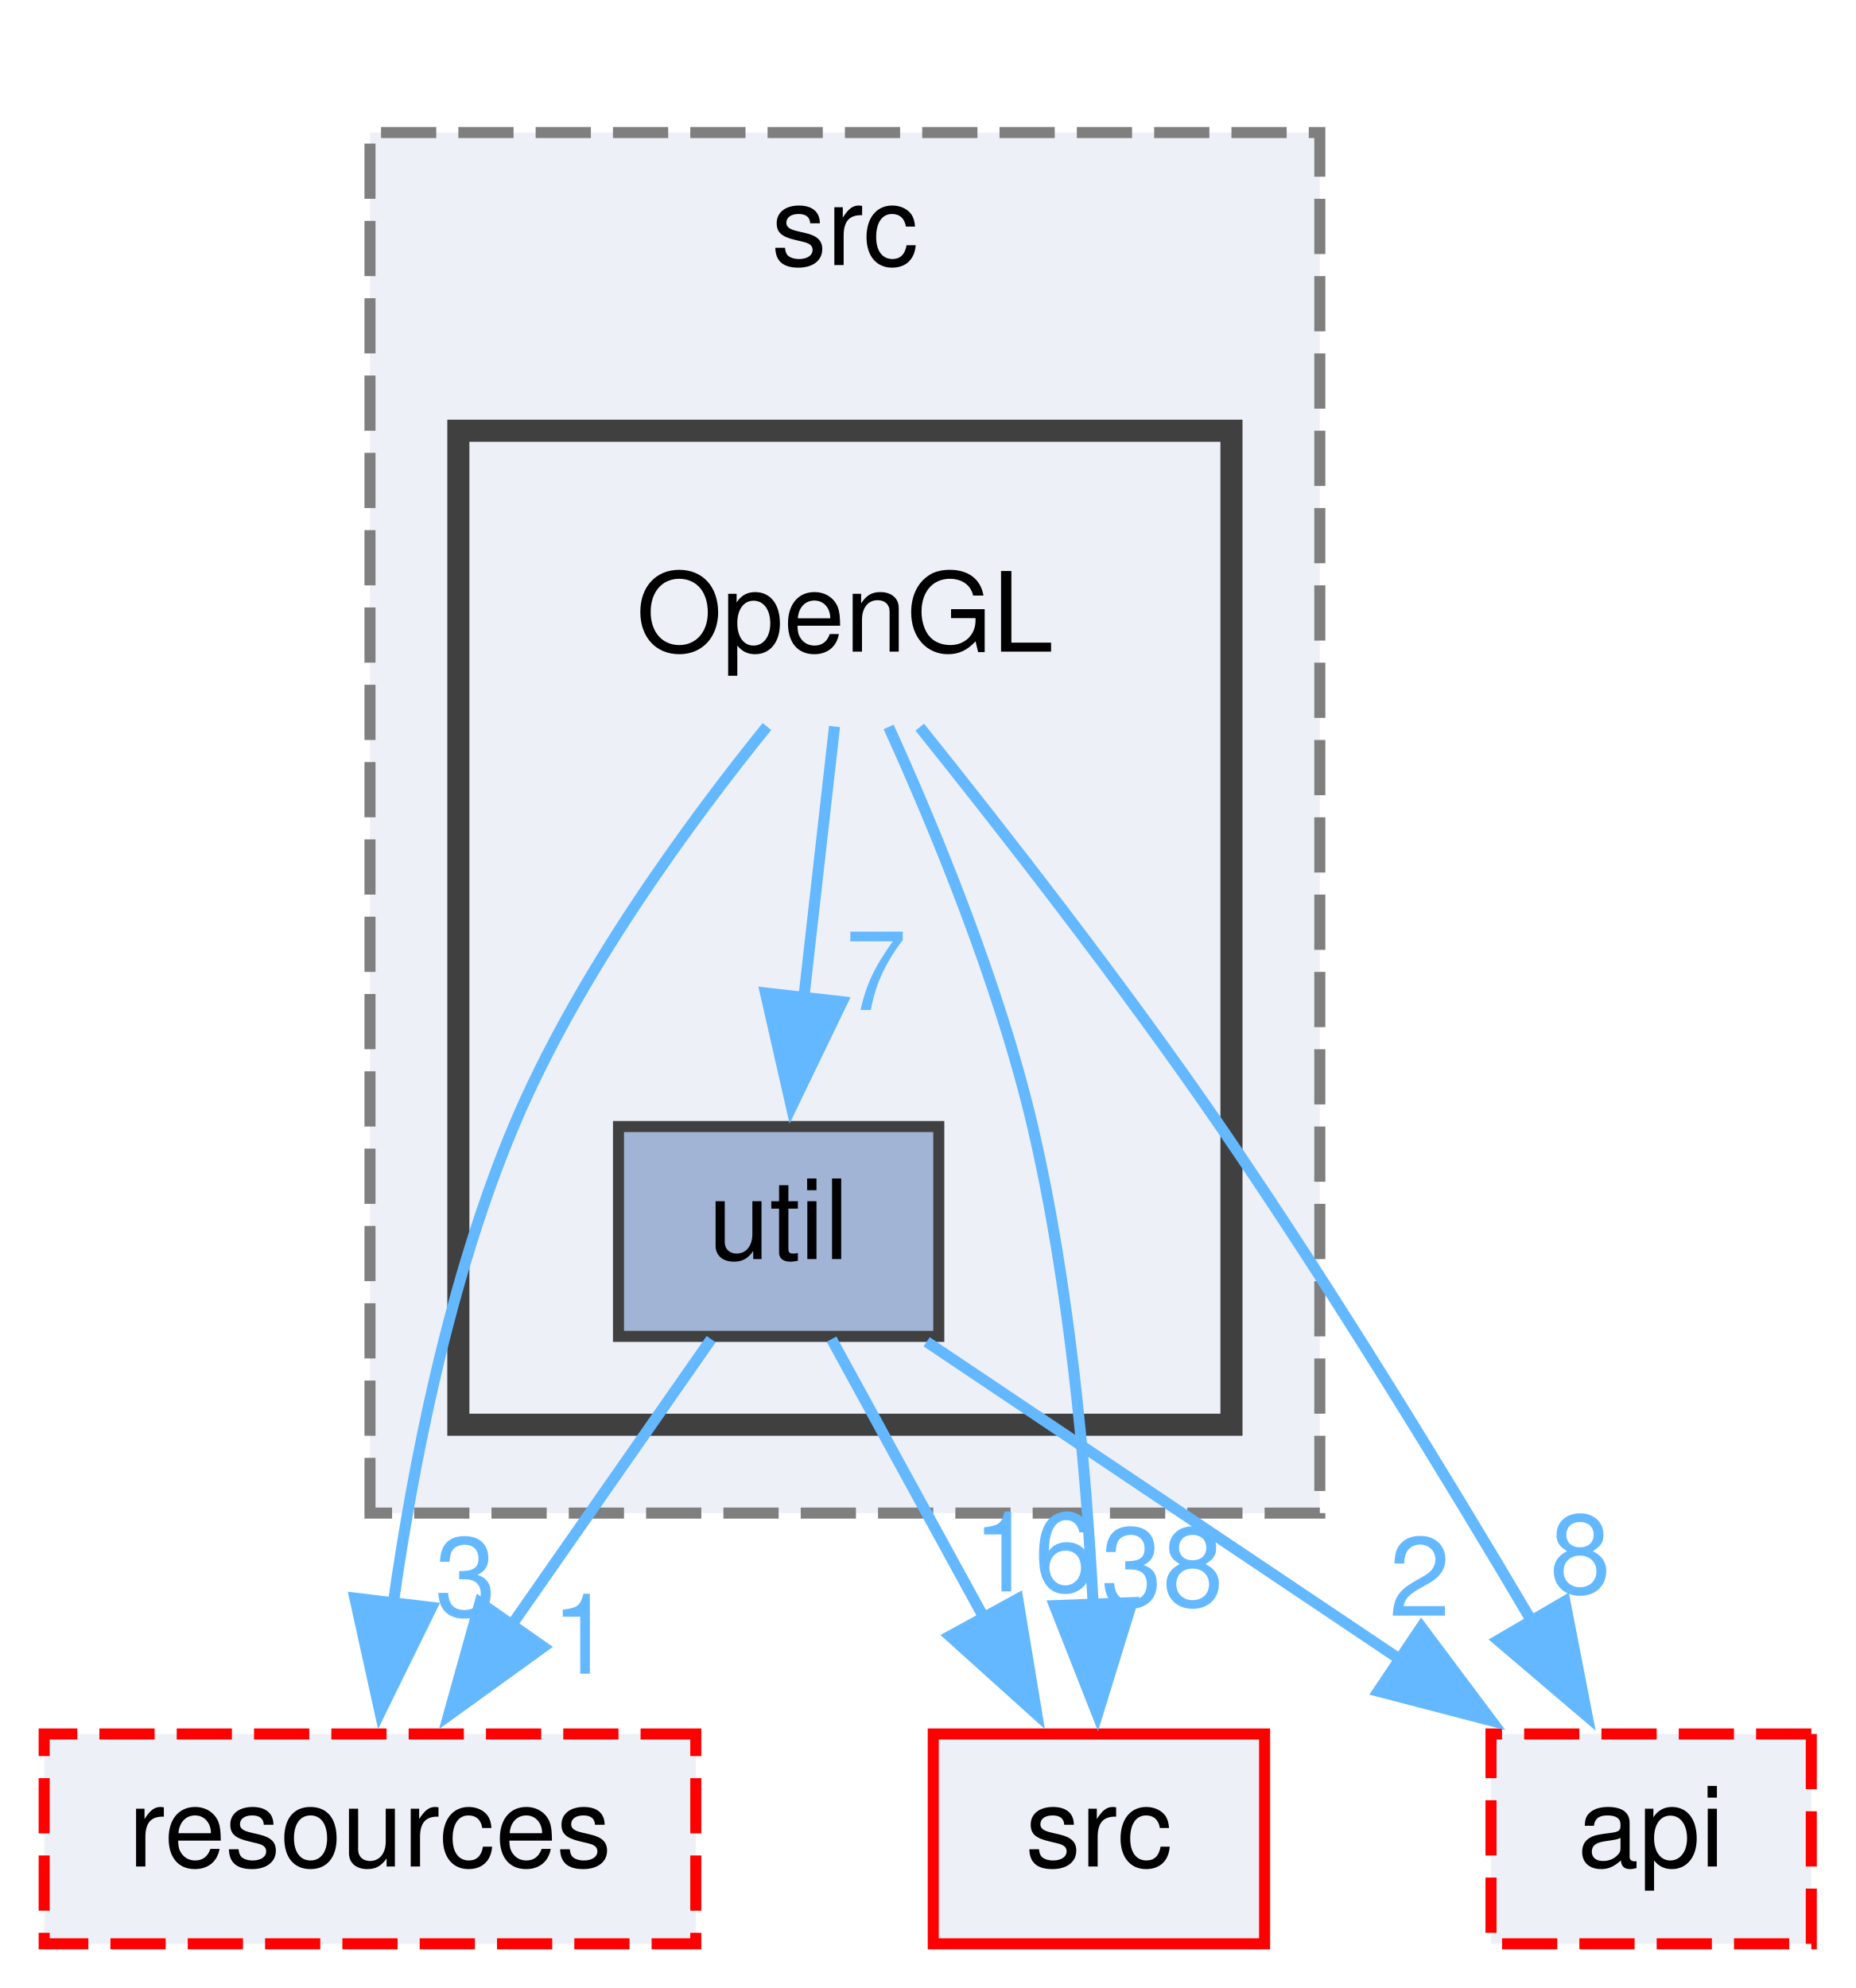
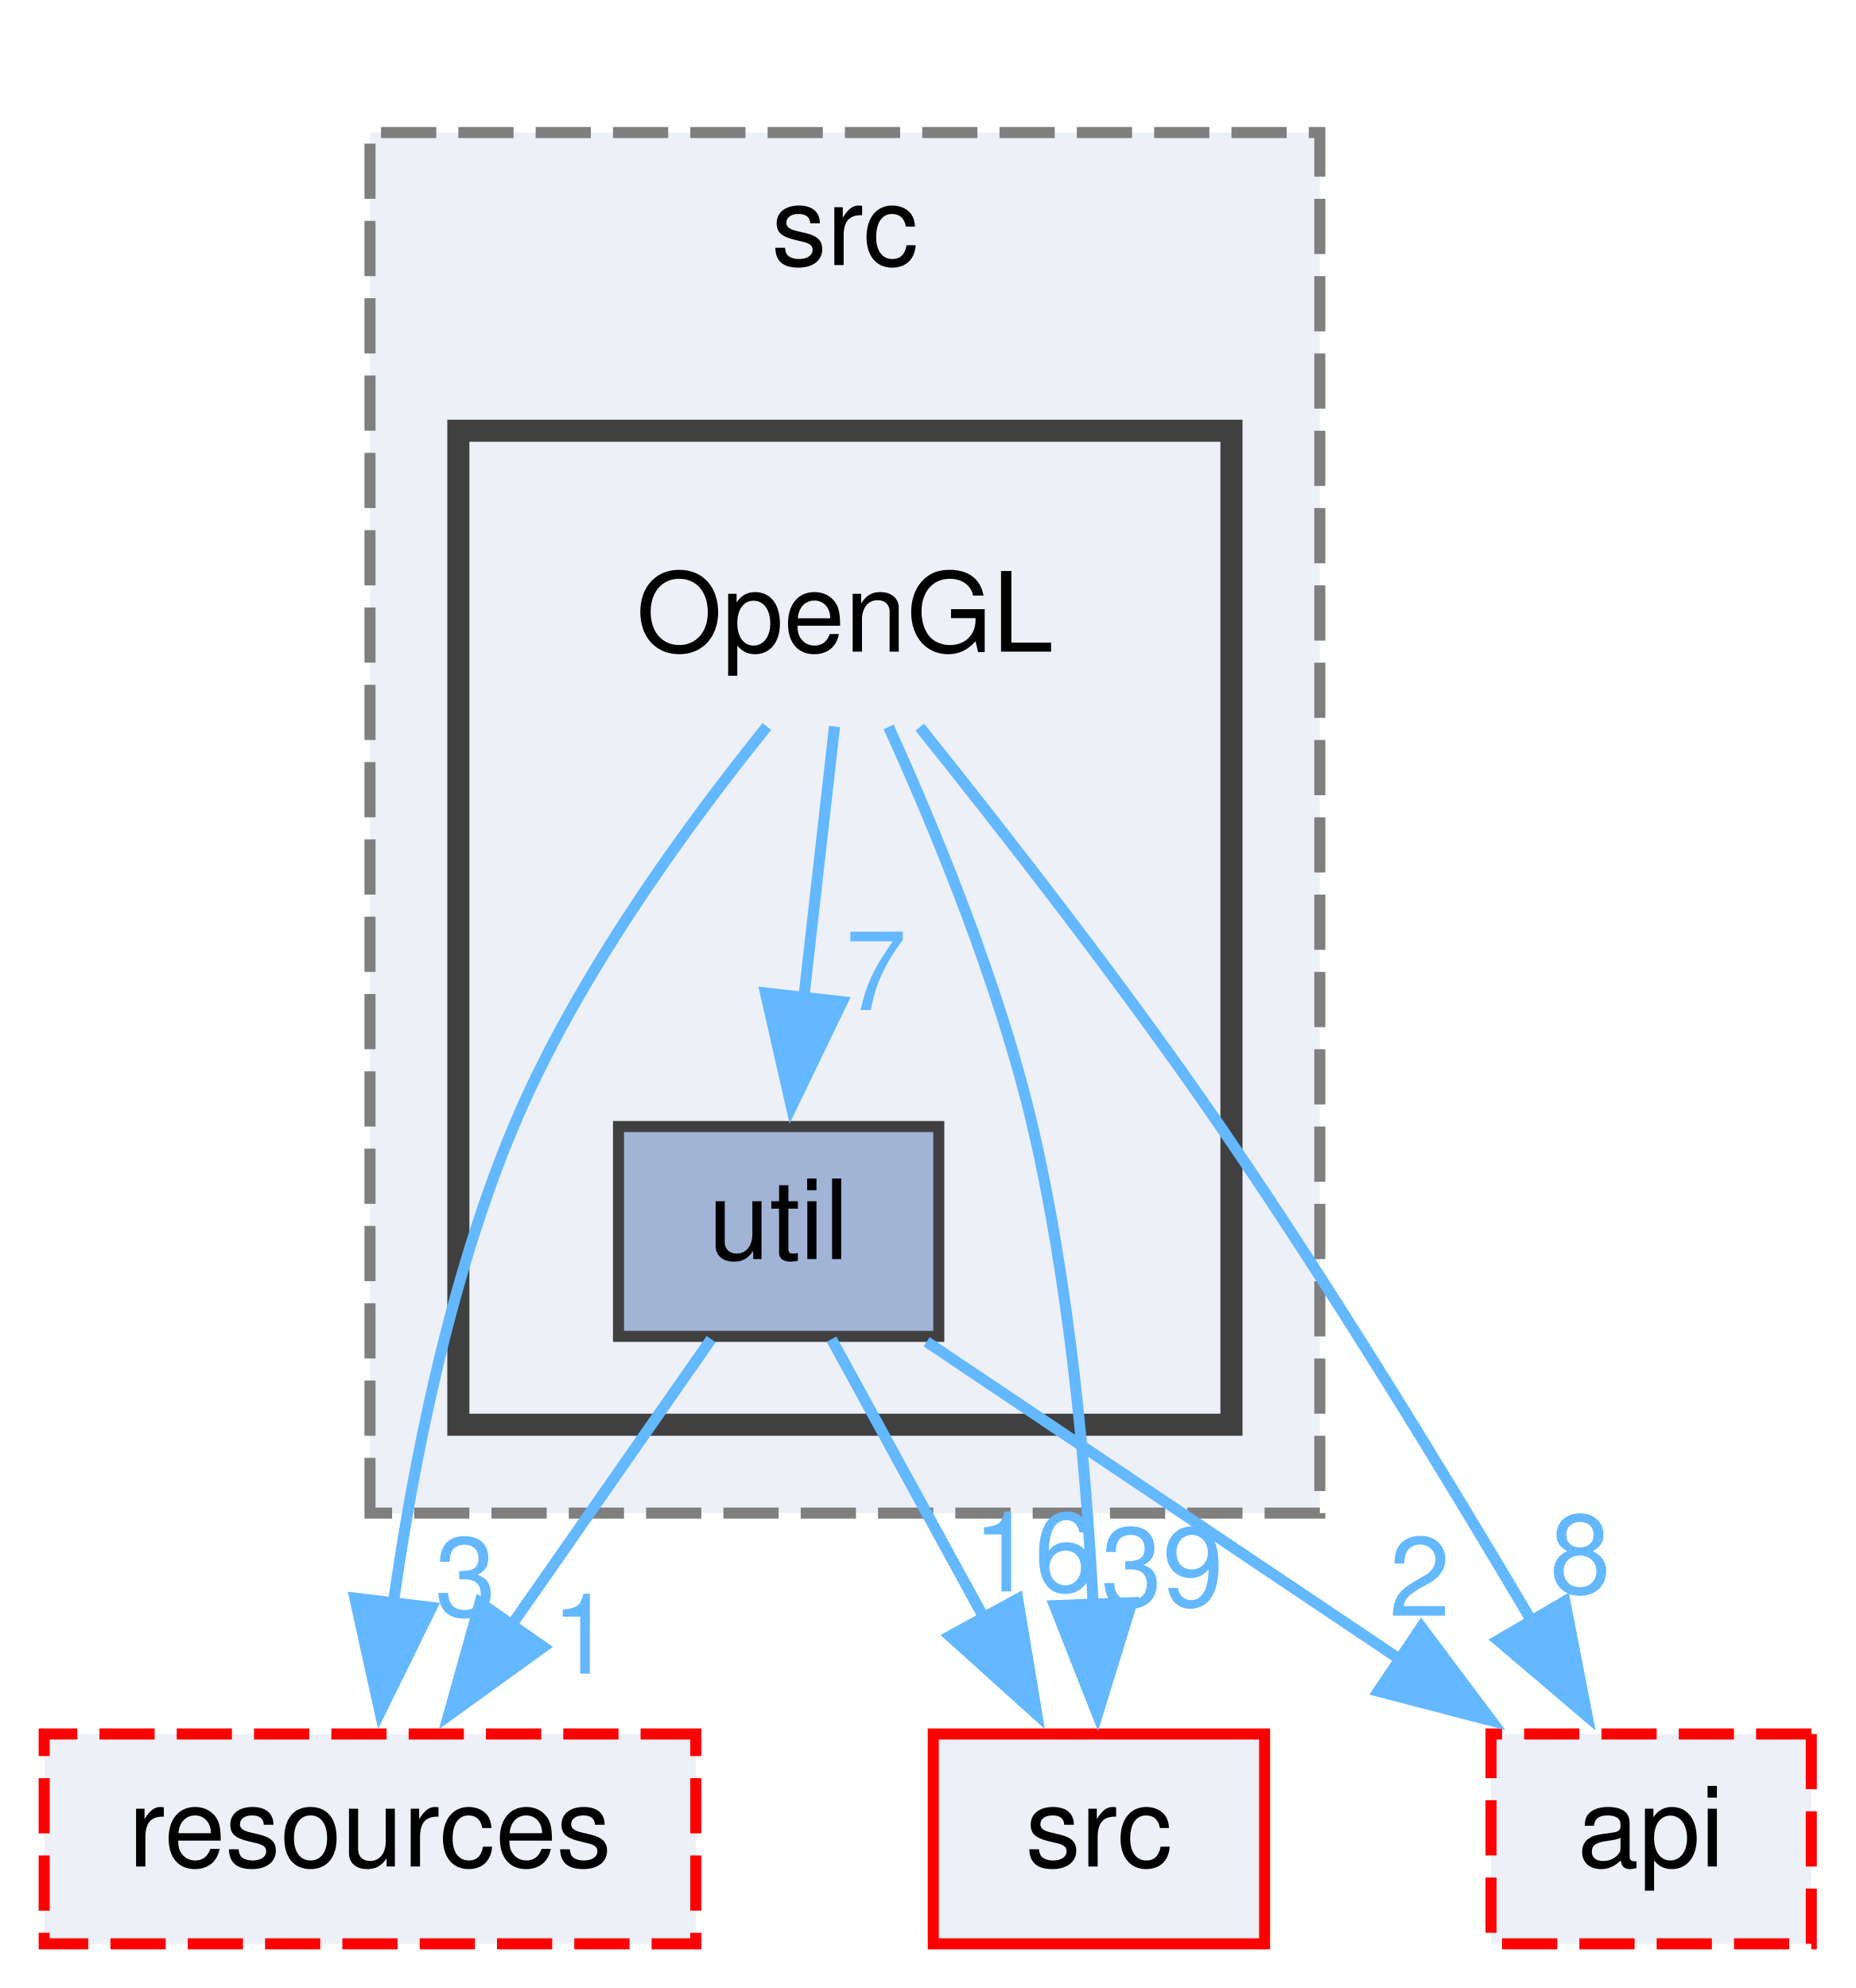
<svg xmlns="http://www.w3.org/2000/svg" xmlns:xlink="http://www.w3.org/1999/xlink" width="168pt" height="180pt" viewBox="0.00 0.00 168.00 180.00">
  <g id="graph0" class="graph" transform="scale(1 1) rotate(0) translate(4 176)">
    <g id="clust1" class="cluster">
      <g id="a_clust1">
        <a xlink:href="dir_ec491287f7fd7640afcfc53ef60a5019.html" target="_top" xlink:title="src">
          <polygon fill="#edf0f7" stroke="#7f7f7f" stroke-dasharray="5,2" points="29.5,-39 29.5,-164 115.5,-164 115.5,-39 29.5,-39" />
          <text text-anchor="middle" x="72.5" y="-152" font-family="Helvetica,sans-Serif" font-size="10.00">src</text>
        </a>
      </g>
    </g>
    <g id="clust2" class="cluster">
      <g id="a_clust2">
        <a xlink:href="dir_cd5d8232ba9caa6b69760d1e295639af.html" target="_top">
          <polygon fill="#edf0f7" stroke="#404040" stroke-width="2" points="37.5,-47 37.5,-137 107.5,-137 107.5,-47 37.5,-47" />
        </a>
      </g>
    </g>
    <g id="node1" class="node">
      <text text-anchor="middle" x="72.5" y="-117" font-family="Helvetica,sans-Serif" font-size="10.00">OpenGL</text>
    </g>
    <g id="node2" class="node">
      <g id="a_node2">
        <a xlink:href="dir_228dfc5881bc10498c5c5a730420875d.html" target="_top" xlink:title="util">
          <polygon fill="#a2b4d6" stroke="#404040" points="81,-74 52,-74 52,-55 81,-55 81,-74" />
          <text text-anchor="middle" x="66.5" y="-62" font-family="Helvetica,sans-Serif" font-size="10.00">util</text>
        </a>
      </g>
    </g>
    <g id="edge2" class="edge">
      <path fill="none" stroke="#63b8ff" d="M71.56,-110.22C70.82,-103.65 69.75,-94.18 68.78,-85.64" />
      <polygon fill="#63b8ff" stroke="#63b8ff" points="72.26,-85.3 67.66,-75.76 65.31,-86.09 72.26,-85.3" />
      <g id="a_edge2-headlabel">
        <a xlink:href="dir_000099_000165.html" target="_top" xlink:title="7">
          <text text-anchor="middle" x="75.32" y="-84.55" font-family="Helvetica,sans-Serif" font-size="10.00" fill="#63b8ff">7</text>
        </a>
      </g>
    </g>
    <g id="node3" class="node">
      <g id="a_node3">
        <a xlink:href="dir_18cb38c735f8a580e1e086510eb8c495.html" target="_top" xlink:title="resources">
          <polygon fill="#edf0f7" stroke="red" stroke-dasharray="5,2" points="59,-19 0,-19 0,0 59,0 59,-19" />
          <text text-anchor="middle" x="29.5" y="-7" font-family="Helvetica,sans-Serif" font-size="10.00">resources</text>
        </a>
      </g>
    </g>
    <g id="edge1" class="edge">
      <path fill="none" stroke="#63b8ff" d="M65.44,-110.22C58.55,-101.69 48.27,-87.75 42.5,-74 36.68,-60.15 33.4,-43.48 31.59,-30.69" />
      <polygon fill="#63b8ff" stroke="#63b8ff" points="35.08,-30.46 30.41,-20.95 28.13,-31.3 35.08,-30.46" />
      <g id="a_edge1-headlabel">
        <a xlink:href="dir_000099_000116.html" target="_top" xlink:title="3">
          <text text-anchor="middle" x="38.15" y="-29.68" font-family="Helvetica,sans-Serif" font-size="10.00" fill="#63b8ff">3</text>
        </a>
      </g>
    </g>
    <g id="node4" class="node">
      <g id="a_node4">
        <a xlink:href="dir_68267d1309a1af8e8297ef4c3efbcdba.html" target="_top" xlink:title="src">
          <polygon fill="#edf0f7" stroke="red" points="110.5,-19 80.5,-19 80.5,0 110.5,0 110.5,-19" />
          <text text-anchor="middle" x="95.5" y="-7" font-family="Helvetica,sans-Serif" font-size="10.00">src</text>
        </a>
      </g>
    </g>
    <g id="edge3" class="edge">
      <path fill="none" stroke="#63b8ff" d="M76.46,-110.18C80.45,-101.4 86.45,-87.05 89.5,-74 92.83,-59.75 94.32,-43.3 94.98,-30.71" />
      <polygon fill="#63b8ff" stroke="#63b8ff" points="98.48,-30.89 95.36,-20.76 91.48,-30.62 98.48,-30.89" />
      <g id="a_edge3-headlabel">
-         <a xlink:href="dir_000099_000152.html" target="_top" xlink:title="38">
-           <text text-anchor="middle" x="101.24" y="-30.57" font-family="Helvetica,sans-Serif" font-size="10.00" fill="#63b8ff">38</text>
+         <a xlink:href="dir_000099_000152.html" target="_top" xlink:title="39">
+           <text text-anchor="middle" x="101.24" y="-30.57" font-family="Helvetica,sans-Serif" font-size="10.00" fill="#63b8ff">39</text>
        </a>
      </g>
    </g>
    <g id="node5" class="node">
      <g id="a_node5">
        <a xlink:href="dir_aeed45be98285214c75ce59c2db68594.html" target="_top" xlink:title="api">
          <polygon fill="#edf0f7" stroke="red" stroke-dasharray="5,2" points="160,-19 131,-19 131,0 160,0 160,-19" />
          <text text-anchor="middle" x="145.5" y="-7" font-family="Helvetica,sans-Serif" font-size="10.00">api</text>
        </a>
      </g>
    </g>
    <g id="edge4" class="edge">
      <path fill="none" stroke="#63b8ff" d="M79.28,-110.16C86.34,-101.36 97.59,-86.99 106.5,-74 116.58,-59.32 127.1,-42.06 134.67,-29.25" />
      <polygon fill="#63b8ff" stroke="#63b8ff" points="137.69,-31.01 139.71,-20.61 131.64,-27.48 137.69,-31.01" />
      <g id="a_edge4-headlabel">
        <a xlink:href="dir_000099_000008.html" target="_top" xlink:title="8">
          <text text-anchor="middle" x="139.09" y="-31.74" font-family="Helvetica,sans-Serif" font-size="10.00" fill="#63b8ff">8</text>
        </a>
      </g>
    </g>
    <g id="edge5" class="edge">
      <path fill="none" stroke="#63b8ff" d="M60.39,-54.75C55.49,-47.73 48.45,-37.64 42.33,-28.87" />
      <polygon fill="#63b8ff" stroke="#63b8ff" points="45.2,-26.88 36.61,-20.68 39.46,-30.89 45.2,-26.88" />
      <g id="a_edge5-headlabel">
        <a xlink:href="dir_000165_000116.html" target="_top" xlink:title="1">
          <text text-anchor="middle" x="48.72" y="-24.46" font-family="Helvetica,sans-Serif" font-size="10.00" fill="#63b8ff">1</text>
        </a>
      </g>
    </g>
    <g id="edge6" class="edge">
      <path fill="none" stroke="#63b8ff" d="M71.29,-54.75C75.04,-47.88 80.41,-38.08 85.13,-29.45" />
      <polygon fill="#63b8ff" stroke="#63b8ff" points="88.15,-31.22 89.88,-20.77 82.01,-27.86 88.15,-31.22" />
      <g id="a_edge6-headlabel">
        <a xlink:href="dir_000165_000152.html" target="_top" xlink:title="16">
          <text text-anchor="middle" x="89.64" y="-31.91" font-family="Helvetica,sans-Serif" font-size="10.00" fill="#63b8ff">16</text>
        </a>
      </g>
    </g>
    <g id="edge7" class="edge">
      <path fill="none" stroke="#63b8ff" d="M79.9,-54.51C91.66,-46.62 109.01,-34.98 122.91,-25.65" />
      <polygon fill="#63b8ff" stroke="#63b8ff" points="124.69,-28.68 131.04,-20.2 120.79,-22.87 124.69,-28.68" />
      <g id="a_edge7-headlabel">
        <a xlink:href="dir_000165_000008.html" target="_top" xlink:title="2">
          <text text-anchor="middle" x="124.54" y="-29.7" font-family="Helvetica,sans-Serif" font-size="10.00" fill="#63b8ff">2</text>
        </a>
      </g>
    </g>
  </g>
</svg>
